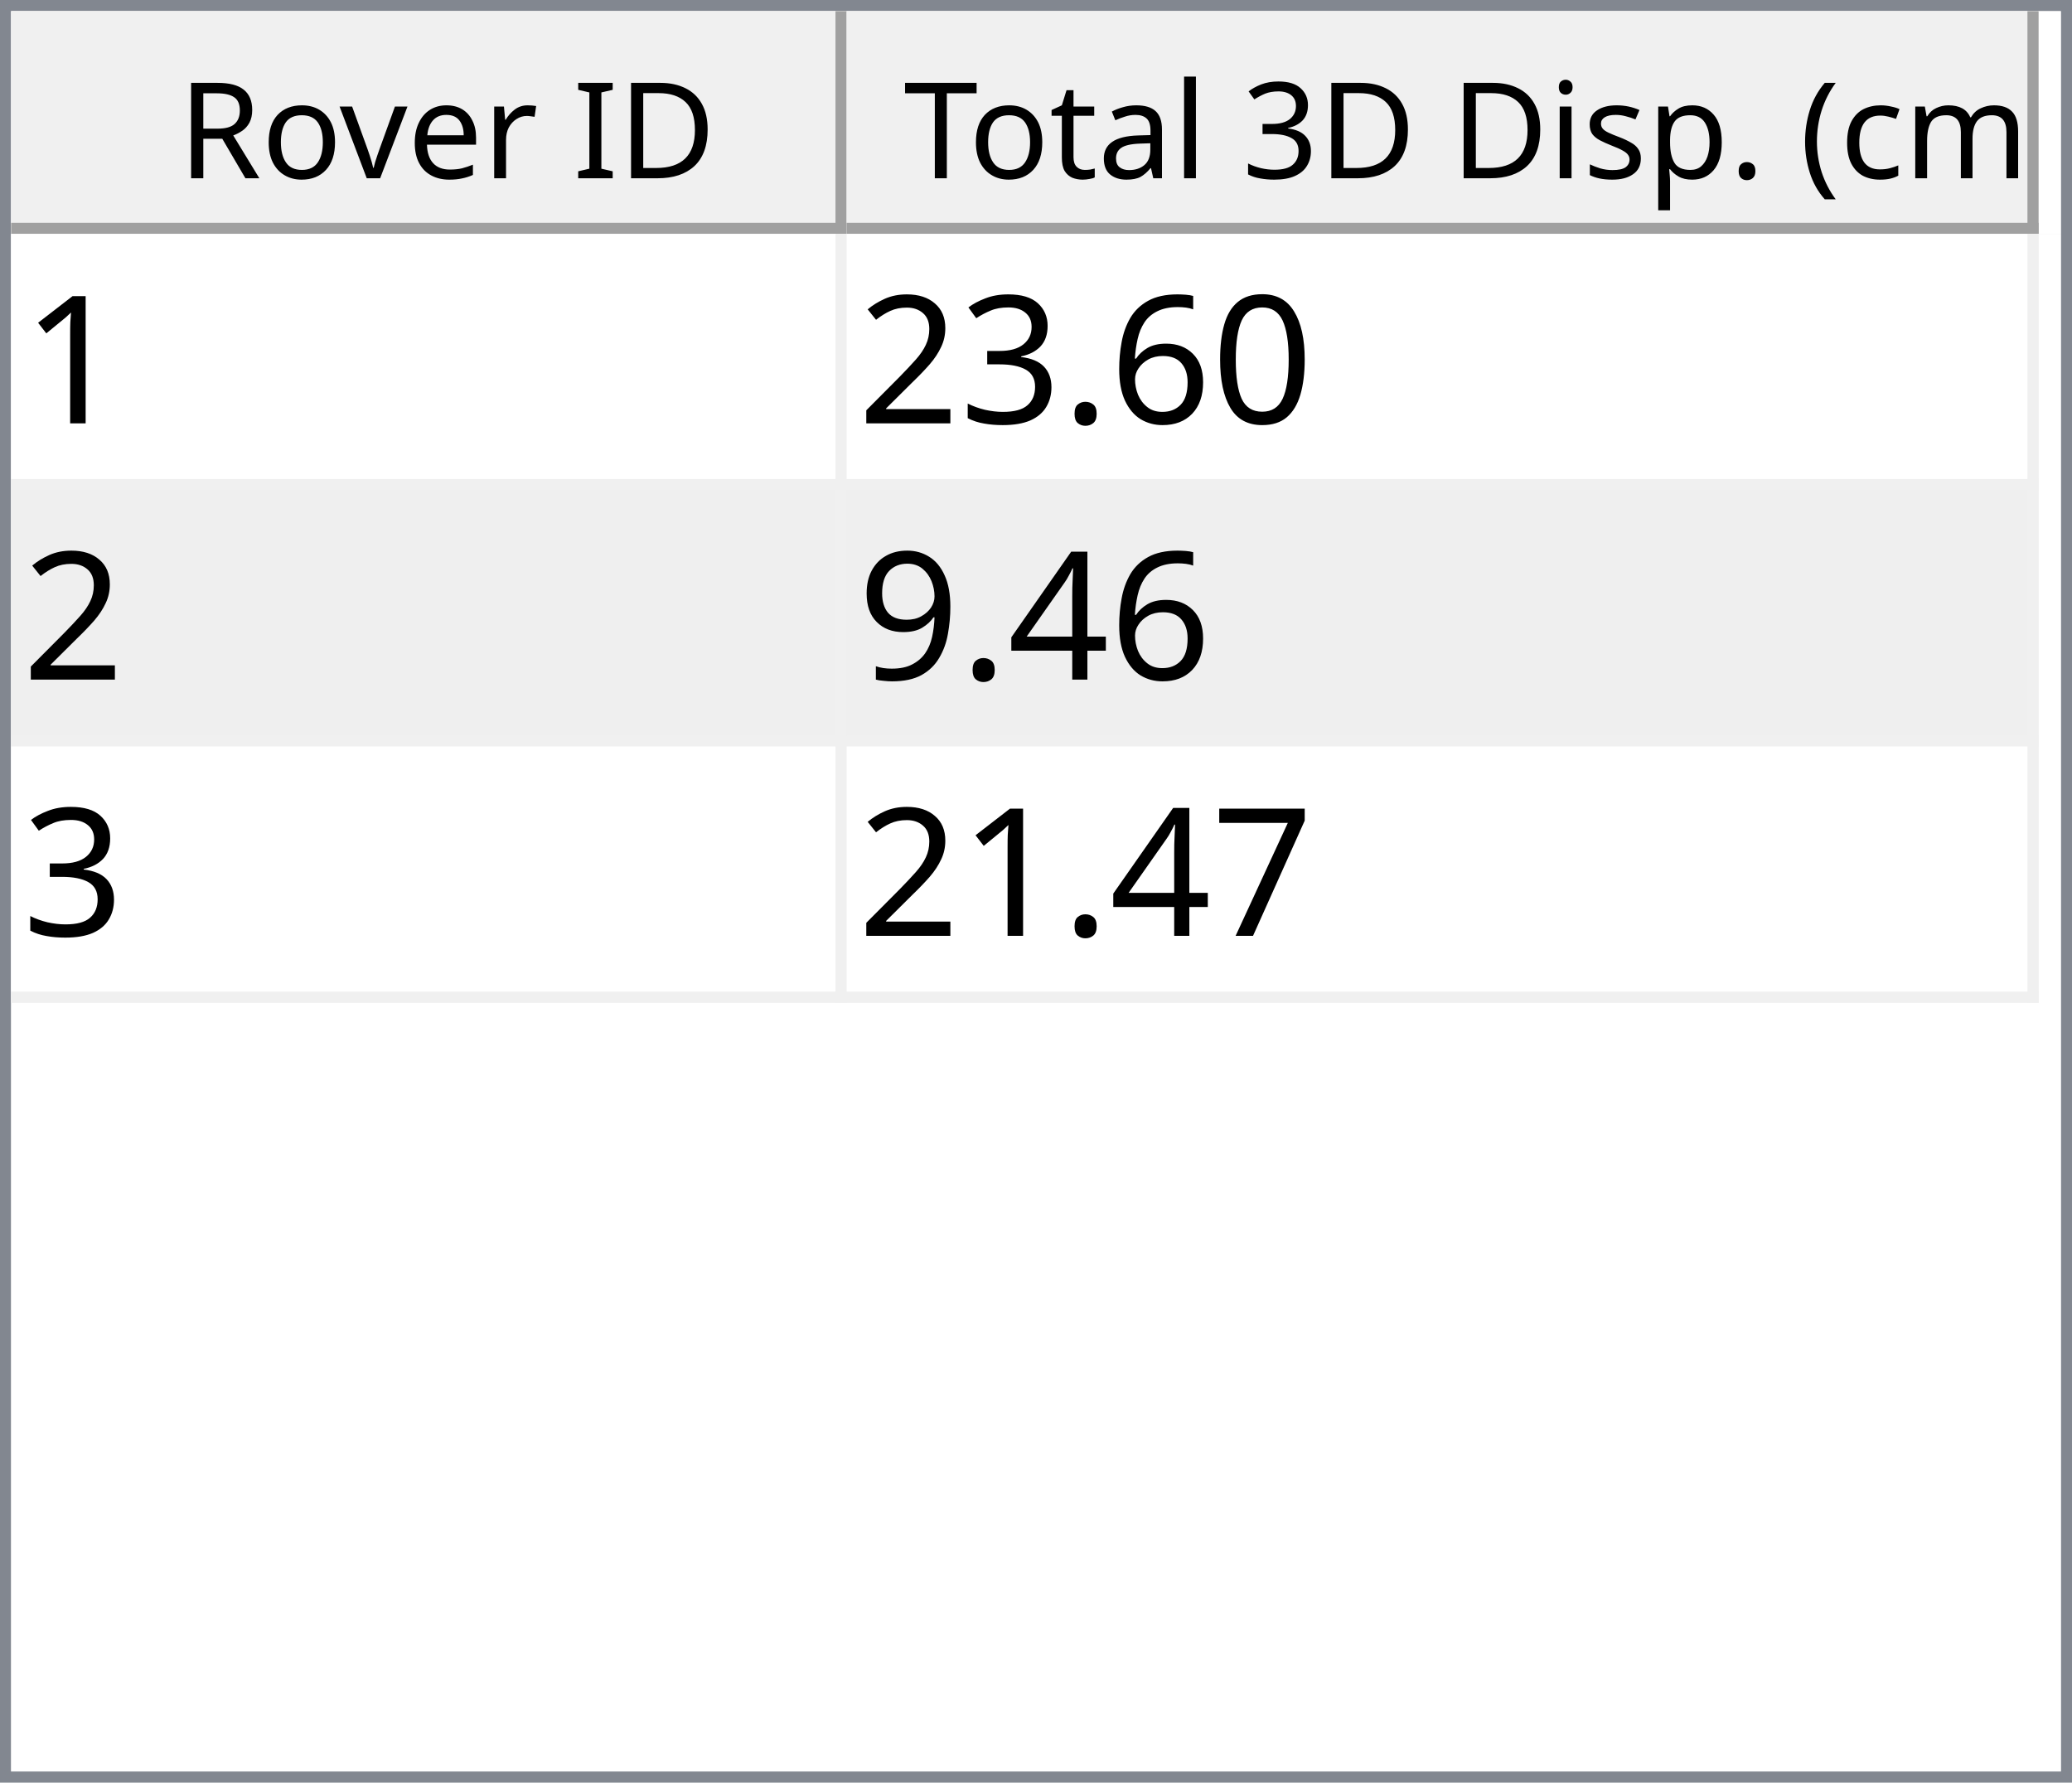
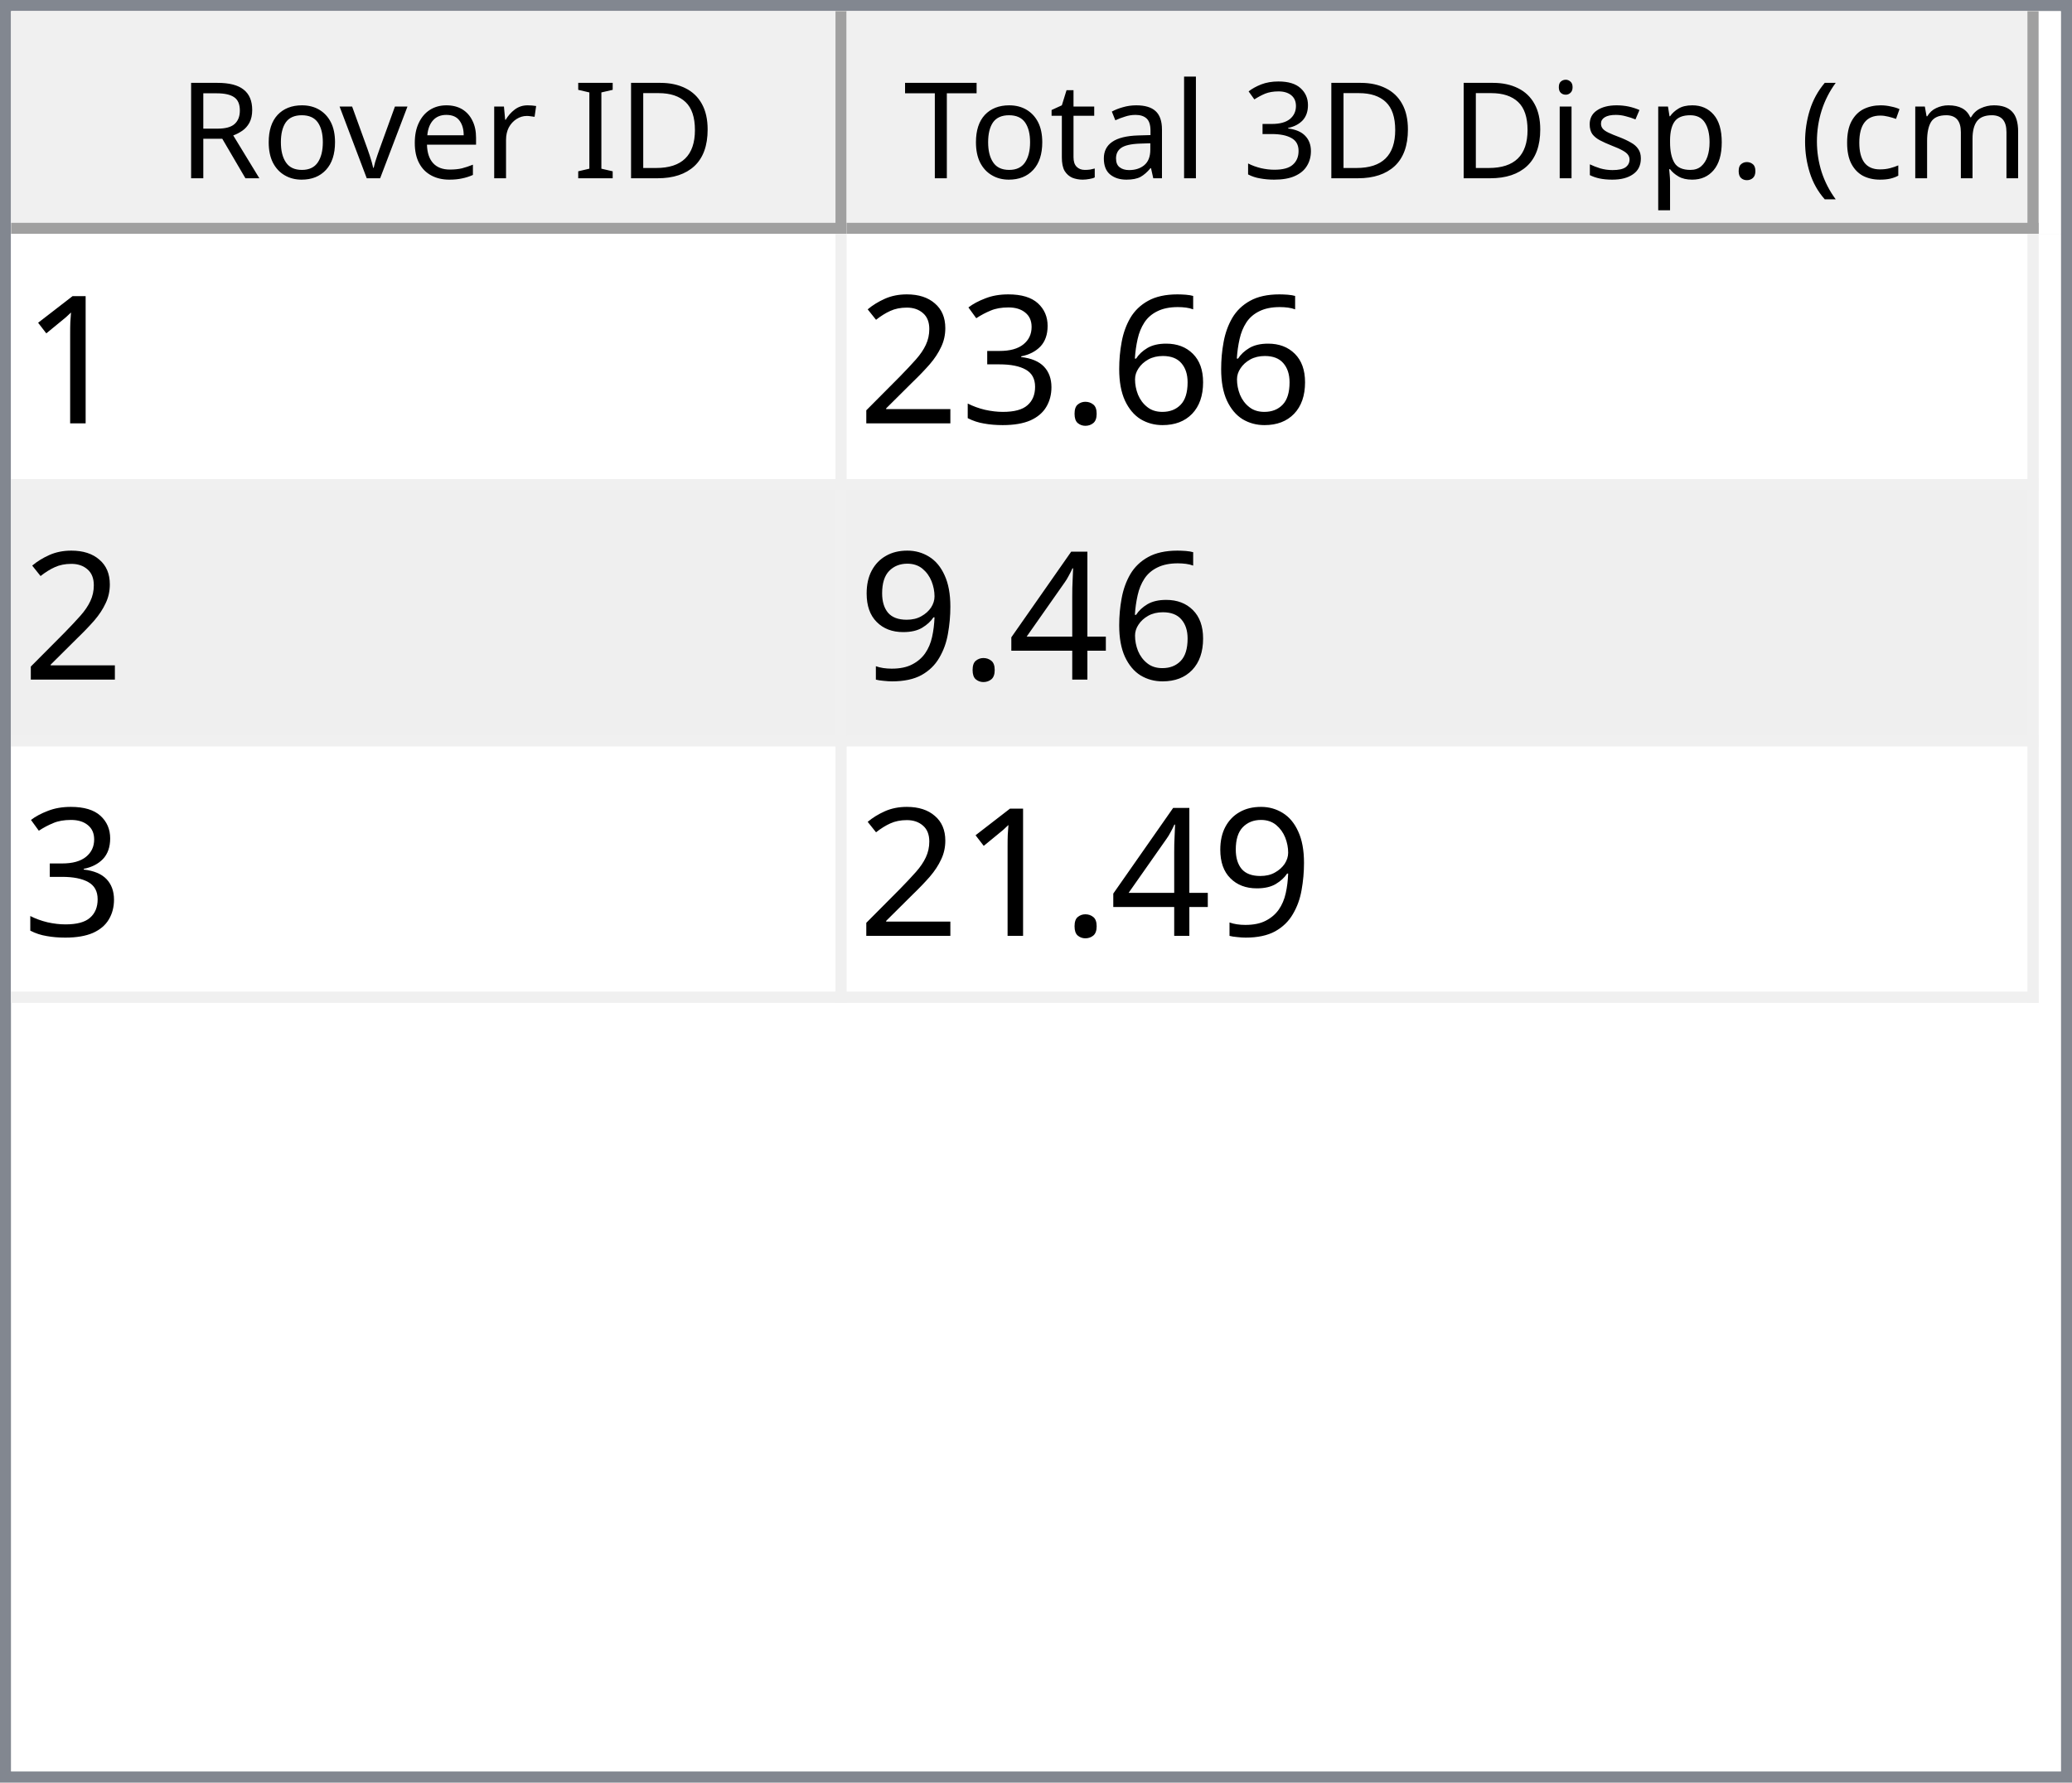
<svg xmlns="http://www.w3.org/2000/svg" style="fill-opacity:1; color-rendering:auto; color-interpolation:auto; text-rendering:auto; stroke:black; stroke-linecap:square; stroke-miterlimit:10; shape-rendering:auto; stroke-opacity:1; fill:black; stroke-dasharray:none; font-weight:normal; stroke-width:1; font-family:'Dialog'; font-style:normal; stroke-linejoin:miter; font-size:12px; stroke-dashoffset:0; image-rendering:auto;" width="186" height="160">
  <defs id="genericDefs" />
  <g>
    <defs id="defs1">
      <clipPath clipPathUnits="userSpaceOnUse" id="clipPath1">
        <path d="M0 0 L186 0 L186 160 L0 160 L0 0 Z" />
      </clipPath>
      <clipPath clipPathUnits="userSpaceOnUse" id="clipPath2">
        <path d="M0 0 L0 160 L186 160 L186 0 Z" />
      </clipPath>
      <clipPath clipPathUnits="userSpaceOnUse" id="clipPath3">
        <path d="M0 0 L0 20 L184 20 L184 0 Z" />
      </clipPath>
      <clipPath clipPathUnits="userSpaceOnUse" id="clipPath4">
        <path d="M0 0 L0 20 L75 20 L75 0 Z" />
      </clipPath>
      <clipPath clipPathUnits="userSpaceOnUse" id="clipPath5">
        <path d="M1 1 L1 19 L74 19 L74 1 Z" />
      </clipPath>
      <clipPath clipPathUnits="userSpaceOnUse" id="clipPath6">
        <path d="M0 0 L0 18 L73 18 L73 0 Z" />
      </clipPath>
      <clipPath clipPathUnits="userSpaceOnUse" id="clipPath7">
        <path d="M-0.5 -0.5 L-0.5 19.5 L74.5 19.5 L74.5 -0.5 Z" />
      </clipPath>
      <clipPath clipPathUnits="userSpaceOnUse" id="clipPath8">
        <path d="M0 0 L0 20 L107 20 L107 0 Z" />
      </clipPath>
      <clipPath clipPathUnits="userSpaceOnUse" id="clipPath9">
        <path d="M1 1 L1 19 L106 19 L106 1 Z" />
      </clipPath>
      <clipPath clipPathUnits="userSpaceOnUse" id="clipPath10">
        <path d="M0 0 L0 18 L105 18 L105 0 Z" />
      </clipPath>
      <clipPath clipPathUnits="userSpaceOnUse" id="clipPath11">
        <path d="M-0.5 -0.5 L-0.5 19.5 L106.5 19.5 L106.5 -0.5 Z" />
      </clipPath>
      <clipPath clipPathUnits="userSpaceOnUse" id="clipPath12">
        <path d="M0 0 L0 138 L184 138 L184 0 Z" />
      </clipPath>
      <clipPath clipPathUnits="userSpaceOnUse" id="clipPath13">
        <path d="M0 0 L0 69 L182 69 L182 0 Z" />
      </clipPath>
      <clipPath clipPathUnits="userSpaceOnUse" id="clipPath14">
        <path d="M-0.5 -0.5 L-0.5 68.5 L181.5 68.5 L181.5 -0.5 Z" />
      </clipPath>
      <clipPath clipPathUnits="userSpaceOnUse" id="clipPath15">
        <path d="M0 0 L0 22 L74 22 L74 0 Z" />
      </clipPath>
      <clipPath clipPathUnits="userSpaceOnUse" id="clipPath16">
        <path d="M0 0 L0 22 L106 22 L106 0 Z" />
      </clipPath>
      <font horiz-adv-x="64.551" id="font1">
        <font-face ascent="107.91" descent="25.098" units-per-em="100" style="font-style:normal; font-family:Segoe UI; font-weight:normal;" />
        <missing-glyph horiz-adv-x="64.551" d="M8.109 0 L8.109 68.266 L56.453 68.266 L56.453 0 L8.109 0 ZM15.328 7.234 L49.219 7.234 L49.219 61.031 L15.328 61.031 L15.328 7.234 Z" />
        <glyph unicode="D" horiz-adv-x="70.117" d="M9.188 0 L9.188 70.016 L28.516 70.016 Q65.531 70.016 65.531 35.891 Q65.531 19.672 55.25 9.836 Q44.969 0 27.734 0 L9.188 0 ZM17.391 62.594 L17.391 7.422 L27.828 7.422 Q41.609 7.422 49.273 14.797 Q56.938 22.172 56.938 35.688 Q56.938 62.594 28.328 62.594 L17.391 62.594 Z" />
        <glyph unicode="I" horiz-adv-x="26.611" d="M17.391 0 L9.188 0 L9.188 70.016 L17.391 70.016 L17.391 0 Z" />
        <glyph unicode=" " horiz-adv-x="27.393" d="" />
        <glyph unicode="r" horiz-adv-x="34.766" d="M34.188 41.891 Q32.078 43.5 28.125 43.5 Q23 43.5 19.555 38.672 Q16.109 33.844 16.109 25.484 L16.109 0 L8.109 0 L8.109 50 L16.109 50 L16.109 39.703 L16.312 39.703 Q18.016 44.969 21.531 47.922 Q25.047 50.875 29.391 50.875 Q32.516 50.875 34.188 50.203 L34.188 41.891 Z" />
        <glyph unicode="e" horiz-adv-x="52.295" d="M48.297 23 L12.984 23 Q13.188 14.656 17.484 10.109 Q21.781 5.562 29.297 5.562 Q37.75 5.562 44.828 11.141 L44.828 3.609 Q38.234 -1.172 27.391 -1.172 Q16.797 -1.172 10.742 5.641 Q4.688 12.453 4.688 24.812 Q4.688 36.469 11.305 43.82 Q17.922 51.172 27.734 51.172 Q37.547 51.172 42.922 44.828 Q48.297 38.484 48.297 27.203 L48.297 23 ZM40.094 29.781 Q40.047 36.719 36.75 40.578 Q33.453 44.438 27.594 44.438 Q21.922 44.438 17.969 40.383 Q14.016 36.328 13.094 29.781 L40.094 29.781 Z" />
        <glyph unicode="v" horiz-adv-x="47.9" d="M47.406 50 L27.484 0 L19.625 0 L0.688 50 L9.469 50 L22.172 13.672 Q23.578 9.672 23.922 6.688 L24.125 6.688 Q24.609 10.453 25.688 13.484 L38.969 50 L47.406 50 Z" />
        <glyph unicode="o" horiz-adv-x="58.594" d="M29 -1.172 Q17.922 -1.172 11.305 5.836 Q4.688 12.844 4.688 24.422 Q4.688 37.016 11.57 44.094 Q18.453 51.172 30.172 51.172 Q41.359 51.172 47.633 44.289 Q53.906 37.406 53.906 25.203 Q53.906 13.234 47.141 6.031 Q40.375 -1.172 29 -1.172 ZM29.594 44.438 Q21.875 44.438 17.383 39.188 Q12.891 33.938 12.891 24.703 Q12.891 15.828 17.43 10.695 Q21.969 5.562 29.594 5.562 Q37.359 5.562 41.531 10.594 Q45.703 15.625 45.703 24.906 Q45.703 34.281 41.531 39.359 Q37.359 44.438 29.594 44.438 Z" />
        <glyph unicode="R" horiz-adv-x="59.814" d="M59.375 0 L49.609 0 L37.891 19.625 Q36.281 22.359 34.766 24.289 Q33.25 26.219 31.664 27.438 Q30.078 28.656 28.25 29.219 Q26.422 29.781 24.125 29.781 L17.391 29.781 L17.391 0 L9.188 0 L9.188 70.016 L30.078 70.016 Q34.672 70.016 38.555 68.867 Q42.438 67.719 45.289 65.375 Q48.141 63.031 49.758 59.547 Q51.375 56.062 51.375 51.375 Q51.375 47.703 50.273 44.656 Q49.172 41.609 47.148 39.211 Q45.125 36.812 42.266 35.133 Q39.406 33.453 35.844 32.516 L35.844 32.328 Q37.594 31.547 38.891 30.547 Q40.188 29.547 41.359 28.18 Q42.531 26.812 43.68 25.078 Q44.828 23.344 46.234 21.047 L59.375 0 ZM17.391 62.594 L17.391 37.203 L28.516 37.203 Q31.594 37.203 34.203 38.133 Q36.812 39.062 38.719 40.797 Q40.625 42.531 41.703 45.047 Q42.781 47.562 42.781 50.688 Q42.781 56.297 39.141 59.445 Q35.5 62.594 28.609 62.594 L17.391 62.594 Z" />
        <glyph unicode=")" horiz-adv-x="30.176" d="M8.297 -15.922 L1.172 -15.922 Q16.406 2.344 16.406 26.812 Q16.406 51.469 1.078 70.016 L8.297 70.016 Q23.531 52.156 23.531 26.703 Q23.531 1.375 8.297 -15.922 Z" />
        <glyph unicode="m" horiz-adv-x="86.133" d="M79.109 0 L71.094 0 L71.094 28.719 Q71.094 37.016 68.531 40.727 Q65.969 44.438 59.906 44.438 Q54.781 44.438 51.195 39.75 Q47.609 35.062 47.609 28.516 L47.609 0 L39.594 0 L39.594 29.688 Q39.594 44.438 28.219 44.438 Q22.953 44.438 19.531 40.016 Q16.109 35.594 16.109 28.516 L16.109 0 L8.109 0 L8.109 50 L16.109 50 L16.109 42.094 L16.312 42.094 Q21.625 51.172 31.844 51.172 Q36.969 51.172 40.773 48.312 Q44.578 45.453 46 40.828 Q51.562 51.172 62.594 51.172 Q79.109 51.172 79.109 30.812 L79.109 0 Z" />
        <glyph unicode="c" horiz-adv-x="46.191" d="M42.188 2.297 Q36.422 -1.172 28.516 -1.172 Q17.828 -1.172 11.258 5.789 Q4.688 12.75 4.688 23.828 Q4.688 36.188 11.766 43.68 Q18.844 51.172 30.672 51.172 Q37.25 51.172 42.281 48.734 L42.281 40.531 Q36.719 44.438 30.375 44.438 Q22.703 44.438 17.797 38.945 Q12.891 33.453 12.891 24.516 Q12.891 15.719 17.508 10.641 Q22.125 5.562 29.891 5.562 Q36.422 5.562 42.188 9.906 L42.188 2.297 Z" />
        <glyph unicode="(" horiz-adv-x="30.176" d="M29.109 -15.922 L21.969 -15.922 Q6.844 1.375 6.844 26.703 Q6.844 52.156 21.969 70.016 L29.203 70.016 Q13.875 51.469 13.875 26.812 Q13.875 2.344 29.109 -15.922 Z" />
        <glyph unicode="." horiz-adv-x="21.68" d="M10.891 -1.078 Q8.641 -1.078 7.055 0.539 Q5.469 2.156 5.469 4.391 Q5.469 6.641 7.055 8.273 Q8.641 9.906 10.891 9.906 Q13.188 9.906 14.797 8.273 Q16.406 6.641 16.406 4.391 Q16.406 2.156 14.797 0.539 Q13.188 -1.078 10.891 -1.078 Z" />
        <glyph unicode="p" horiz-adv-x="58.789" d="M16.312 7.234 L16.109 7.234 L16.109 -23 L8.109 -23 L8.109 50 L16.109 50 L16.109 41.219 L16.312 41.219 Q22.219 51.172 33.594 51.172 Q43.266 51.172 48.688 44.461 Q54.109 37.75 54.109 26.469 Q54.109 13.922 48 6.375 Q41.891 -1.172 31.297 -1.172 Q21.578 -1.172 16.312 7.234 ZM16.109 27.391 L16.109 20.406 Q16.109 14.203 20.141 9.883 Q24.172 5.562 30.375 5.562 Q37.641 5.562 41.773 11.133 Q45.906 16.703 45.906 26.609 Q45.906 34.969 42.047 39.703 Q38.188 44.438 31.594 44.438 Q24.609 44.438 20.359 39.578 Q16.109 34.719 16.109 27.391 Z" />
        <glyph unicode="s" horiz-adv-x="42.432" d="M5.078 1.812 L5.078 10.406 Q11.625 5.562 19.484 5.562 Q30.031 5.562 30.031 12.594 Q30.031 14.594 29.125 15.992 Q28.219 17.391 26.68 18.461 Q25.141 19.531 23.07 20.383 Q21 21.234 18.609 22.172 Q15.281 23.484 12.766 24.828 Q10.25 26.172 8.57 27.859 Q6.891 29.547 6.031 31.695 Q5.172 33.844 5.172 36.719 Q5.172 40.234 6.789 42.945 Q8.406 45.656 11.086 47.484 Q13.766 49.312 17.211 50.242 Q20.656 51.172 24.312 51.172 Q30.812 51.172 35.938 48.922 L35.938 40.828 Q30.422 44.438 23.25 44.438 Q21 44.438 19.195 43.922 Q17.391 43.406 16.094 42.477 Q14.797 41.547 14.086 40.258 Q13.375 38.969 13.375 37.406 Q13.375 35.453 14.086 34.133 Q14.797 32.812 16.164 31.789 Q17.531 30.766 19.484 29.938 Q21.438 29.109 23.922 28.125 Q27.25 26.859 29.883 25.516 Q32.516 24.172 34.375 22.484 Q36.234 20.797 37.234 18.602 Q38.234 16.406 38.234 13.375 Q38.234 9.672 36.602 6.938 Q34.969 4.203 32.234 2.398 Q29.5 0.594 25.93 -0.289 Q22.359 -1.172 18.453 -1.172 Q10.75 -1.172 5.078 1.812 Z" />
        <glyph unicode="i" horiz-adv-x="24.219" d="M12.203 62.703 Q10.062 62.703 8.547 64.164 Q7.031 65.625 7.031 67.875 Q7.031 70.125 8.547 71.609 Q10.062 73.094 12.203 73.094 Q14.406 73.094 15.945 71.609 Q17.484 70.125 17.484 67.875 Q17.484 65.719 15.945 64.211 Q14.406 62.703 12.203 62.703 ZM16.109 0 L8.109 0 L8.109 50 L16.109 50 L16.109 0 Z" />
        <glyph unicode="3" horiz-adv-x="53.906" d="M46.531 19.828 Q46.531 15.094 44.75 11.211 Q42.969 7.328 39.719 4.57 Q36.469 1.812 31.93 0.297 Q27.391 -1.219 21.922 -1.219 Q11.922 -1.219 6 2.594 L6 11.188 Q13.094 5.609 22.219 5.609 Q25.875 5.609 28.828 6.539 Q31.781 7.469 33.906 9.227 Q36.031 10.984 37.18 13.477 Q38.328 15.969 38.328 19.094 Q38.328 32.812 18.797 32.812 L12.984 32.812 L12.984 39.594 L18.5 39.594 Q35.797 39.594 35.797 52.484 Q35.797 64.406 22.609 64.406 Q15.188 64.406 8.688 59.422 L8.688 67.188 Q15.375 71.188 24.609 71.188 Q29 71.188 32.57 69.969 Q36.141 68.75 38.68 66.555 Q41.219 64.359 42.609 61.281 Q44 58.203 44 54.5 Q44 40.672 30.031 36.719 L30.031 36.531 Q33.594 36.141 36.625 34.797 Q39.656 33.453 41.852 31.305 Q44.047 29.156 45.289 26.25 Q46.531 23.344 46.531 19.828 Z" />
        <glyph unicode="l" horiz-adv-x="24.219" d="M16.109 0 L8.109 0 L8.109 74.031 L16.109 74.031 L16.109 0 Z" />
        <glyph unicode="a" horiz-adv-x="50.879" d="M43.891 0 L35.891 0 L35.891 7.812 L35.688 7.812 Q30.469 -1.172 20.312 -1.172 Q12.844 -1.172 8.617 2.781 Q4.391 6.734 4.391 13.281 Q4.391 27.297 20.906 29.594 L35.891 31.688 Q35.891 44.438 25.594 44.438 Q16.547 44.438 9.281 38.281 L9.281 46.484 Q16.656 51.172 26.266 51.172 Q43.891 51.172 43.891 32.516 L43.891 0 ZM35.891 25.297 L23.828 23.641 Q18.266 22.859 15.43 20.875 Q12.594 18.891 12.594 13.875 Q12.594 10.203 15.211 7.883 Q17.828 5.562 22.172 5.562 Q28.125 5.562 32.008 9.742 Q35.891 13.922 35.891 20.312 L35.891 25.297 Z" />
        <glyph unicode="t" horiz-adv-x="33.887" d="M31.297 0.484 Q28.469 -1.078 23.828 -1.078 Q10.688 -1.078 10.688 13.578 L10.688 43.172 L2.094 43.172 L2.094 50 L10.688 50 L10.688 62.203 L18.703 64.797 L18.703 50 L31.297 50 L31.297 43.172 L18.703 43.172 L18.703 14.984 Q18.703 9.969 20.414 7.82 Q22.125 5.672 26.078 5.672 Q29.109 5.672 31.297 7.328 L31.297 0.484 Z" />
        <glyph unicode="T" horiz-adv-x="52.393" d="M50.594 62.594 L30.375 62.594 L30.375 0 L22.172 0 L22.172 62.594 L2 62.594 L2 70.016 L50.594 70.016 L50.594 62.594 Z" />
      </font>
      <font horiz-adv-x="75.0" id="font2">
        <font-face ascent="100.537" descent="21.973" units-per-em="100" style="font-style:normal; font-family:sans-serif; font-weight:normal;" />
        <missing-glyph horiz-adv-x="75.0" d="M12.5 0 L12.5 62.5 L62.5 62.5 L62.5 0 L12.5 0 ZM14.062 1.562 L60.938 1.562 L60.938 60.938 L14.062 60.938 L14.062 1.562 Z" />
        <glyph unicode="1" horiz-adv-x="55.615" d="M37.25 0 L28.469 0 L28.469 56 Q25.297 52.984 20.141 49.953 Q14.984 46.922 10.891 45.406 L10.891 53.906 Q18.266 57.375 23.781 62.305 Q29.297 67.234 31.594 71.875 L37.25 71.875 L37.25 0 Z" />
-         <glyph unicode="0" horiz-adv-x="55.615" d="M4.156 35.297 Q4.156 48 6.766 55.742 Q9.375 63.484 14.523 67.68 Q19.672 71.875 27.484 71.875 Q33.25 71.875 37.594 69.555 Q41.938 67.234 44.773 62.867 Q47.609 58.5 49.219 52.227 Q50.828 45.953 50.828 35.297 Q50.828 22.703 48.242 14.969 Q45.656 7.234 40.508 3.008 Q35.359 -1.219 27.484 -1.219 Q17.141 -1.219 11.234 6.203 Q4.156 15.141 4.156 35.297 ZM13.188 35.297 Q13.188 17.672 17.312 11.836 Q21.438 6 27.484 6 Q33.547 6 37.672 11.859 Q41.797 17.719 41.797 35.297 Q41.797 52.984 37.672 58.789 Q33.547 64.594 27.391 64.594 Q21.344 64.594 17.719 59.469 Q13.188 52.938 13.188 35.297 Z" />
        <glyph unicode="6" horiz-adv-x="55.615" d="M49.75 54.047 L41.016 53.375 Q39.844 58.547 37.703 60.891 Q34.125 64.656 28.906 64.656 Q24.703 64.656 21.531 62.312 Q17.391 59.281 14.992 53.469 Q12.594 47.656 12.5 36.922 Q15.672 41.75 20.266 44.094 Q24.859 46.438 29.891 46.438 Q38.672 46.438 44.852 39.969 Q51.031 33.5 51.031 23.25 Q51.031 16.5 48.125 10.719 Q45.219 4.938 40.141 1.859 Q35.062 -1.219 28.609 -1.219 Q17.625 -1.219 10.695 6.859 Q3.766 14.938 3.766 33.5 Q3.766 54.25 11.422 63.672 Q18.109 71.875 29.438 71.875 Q37.891 71.875 43.289 67.141 Q48.688 62.406 49.75 54.047 ZM13.875 23.188 Q13.875 18.656 15.797 14.508 Q17.719 10.359 21.188 8.18 Q24.656 6 28.469 6 Q34.031 6 38.039 10.492 Q42.047 14.984 42.047 22.703 Q42.047 30.125 38.086 34.398 Q34.125 38.672 28.125 38.672 Q22.172 38.672 18.023 34.398 Q13.875 30.125 13.875 23.188 Z" />
        <glyph unicode="." horiz-adv-x="27.783" d="M9.078 0 L9.078 10.016 L19.094 10.016 L19.094 0 L9.078 0 Z" />
        <glyph unicode="3" horiz-adv-x="55.615" d="M4.203 18.891 L12.984 20.062 Q14.5 12.594 18.141 9.297 Q21.781 6 27 6 Q33.203 6 37.477 10.297 Q41.75 14.594 41.75 20.953 Q41.75 27 37.797 30.93 Q33.844 34.859 27.734 34.859 Q25.25 34.859 21.531 33.891 L22.516 41.609 Q23.391 41.5 23.922 41.5 Q29.547 41.5 34.039 44.43 Q38.531 47.359 38.531 53.469 Q38.531 58.297 35.258 61.477 Q31.984 64.656 26.812 64.656 Q21.688 64.656 18.266 61.43 Q14.844 58.203 13.875 51.766 L5.078 53.328 Q6.688 62.156 12.398 67.016 Q18.109 71.875 26.609 71.875 Q32.469 71.875 37.398 69.359 Q42.328 66.844 44.945 62.5 Q47.562 58.156 47.562 53.266 Q47.562 48.641 45.07 44.828 Q42.578 41.016 37.703 38.766 Q44.047 37.312 47.562 32.695 Q51.078 28.078 51.078 21.141 Q51.078 11.766 44.242 5.25 Q37.406 -1.266 26.953 -1.266 Q17.531 -1.266 11.305 4.352 Q5.078 9.969 4.203 18.891 Z" />
        <glyph unicode="2" horiz-adv-x="55.615" d="M50.344 8.453 L50.344 0 L3.031 0 Q2.938 3.172 4.047 6.109 Q5.859 10.938 9.836 15.625 Q13.812 20.312 21.344 26.469 Q33.016 36.031 37.117 41.625 Q41.219 47.219 41.219 52.203 Q41.219 57.422 37.477 61.008 Q33.734 64.594 27.734 64.594 Q21.391 64.594 17.578 60.789 Q13.766 56.984 13.719 50.25 L4.688 51.172 Q5.609 61.281 11.664 66.578 Q17.719 71.875 27.938 71.875 Q38.234 71.875 44.242 66.164 Q50.25 60.453 50.25 52 Q50.25 47.703 48.492 43.555 Q46.734 39.406 42.656 34.812 Q38.578 30.219 29.109 22.219 Q21.188 15.578 18.945 13.211 Q16.703 10.844 15.234 8.453 L50.344 8.453 Z" />
        <glyph unicode="4" horiz-adv-x="55.615" d="M32.328 0 L32.328 17.141 L1.266 17.141 L1.266 25.203 L33.938 71.578 L41.109 71.578 L41.109 25.203 L50.781 25.203 L50.781 17.141 L41.109 17.141 L41.109 0 L32.328 0 ZM32.328 25.203 L32.328 57.469 L9.906 25.203 L32.328 25.203 Z" />
        <glyph unicode="9" horiz-adv-x="55.615" d="M5.469 16.547 L13.922 17.328 Q14.984 11.375 18.016 8.688 Q21.047 6 25.781 6 Q29.828 6 32.883 7.859 Q35.938 9.719 37.891 12.82 Q39.844 15.922 41.164 21.195 Q42.484 26.469 42.484 31.938 Q42.484 32.516 42.438 33.688 Q39.797 29.5 35.234 26.883 Q30.672 24.266 25.344 24.266 Q16.453 24.266 10.305 30.711 Q4.156 37.156 4.156 47.703 Q4.156 58.594 10.578 65.234 Q17 71.875 26.656 71.875 Q33.641 71.875 39.43 68.117 Q45.219 64.359 48.219 57.398 Q51.219 50.438 51.219 37.25 Q51.219 23.531 48.242 15.406 Q45.266 7.281 39.383 3.031 Q33.5 -1.219 25.594 -1.219 Q17.188 -1.219 11.867 3.445 Q6.547 8.109 5.469 16.547 ZM41.453 48.141 Q41.453 55.719 37.43 60.156 Q33.406 64.594 27.734 64.594 Q21.875 64.594 17.531 59.812 Q13.188 55.031 13.188 47.406 Q13.188 40.578 17.312 36.305 Q21.438 32.031 27.484 32.031 Q33.594 32.031 37.523 36.305 Q41.453 40.578 41.453 48.141 Z" />
-         <glyph unicode="7" horiz-adv-x="55.615" d="M4.734 62.203 L4.734 70.656 L51.078 70.656 L51.078 63.812 Q44.234 56.547 37.523 44.484 Q30.812 32.422 27.156 19.672 Q24.516 10.688 23.781 0 L14.75 0 Q14.891 8.453 18.062 20.414 Q21.234 32.375 27.172 43.484 Q33.109 54.594 39.797 62.203 L4.734 62.203 Z" />
      </font>
    </defs>
    <g style="fill:white; stroke:white;">
      <rect x="0" y="0" width="186" style="clip-path:url(#clipPath1); stroke:none;" height="160" />
    </g>
    <g style="fill:white; text-rendering:optimizeSpeed; color-rendering:optimizeSpeed; image-rendering:optimizeSpeed; shape-rendering:crispEdges; stroke:white; color-interpolation:sRGB;">
      <rect x="0" width="186" height="160" y="0" style="stroke:none;" />
      <path style="stroke:none;" d="M0 160 L186 160 L186 0 L0 0 Z" />
    </g>
    <g style="fill:rgb(240,240,240); font-family:'Segoe UI'; stroke:rgb(240,240,240);">
      <rect x="0" y="0" width="186" style="clip-path:url(#clipPath2); stroke:none;" height="160" />
    </g>
    <g style="fill:rgb(130,135,144); font-family:'Segoe UI'; stroke:rgb(130,135,144);">
      <path d="M0 0 L186 0 L186 160 L0 160 L0 0 ZM1 1 L185 1 L185 159 L1 159 L1 1 Z" style="fill-rule:evenodd; clip-path:url(#clipPath2); stroke:none;" />
    </g>
    <g style="fill:white; font-family:'Segoe UI'; stroke:white;" transform="translate(1,1)">
      <rect x="0" y="0" width="184" style="clip-path:url(#clipPath3); stroke:none;" height="20" />
    </g>
    <g style="fill:rgb(240,240,240); font-family:'Segoe UI'; stroke:rgb(240,240,240);" transform="translate(1,1)">
      <rect x="0" y="0" width="75" style="clip-path:url(#clipPath4); stroke:none;" height="20" />
    </g>
    <g style="font-family:'Segoe UI';" transform="translate(2,2)">
      <text x="14" xml:space="preserve" y="14" style="clip-path:url(#clipPath6); stroke:none;">Rover ID</text>
    </g>
    <g style="fill:rgb(160,160,160); font-family:'Segoe UI'; stroke:rgb(160,160,160); stroke-linejoin:bevel;" transform="translate(1.5,1.5)">
      <line x1="74" x2="74" y1="0" style="fill:none; clip-path:url(#clipPath7);" y2="19" />
    </g>
    <g style="fill:rgb(160,160,160); font-family:'Segoe UI'; stroke:rgb(160,160,160); stroke-linejoin:bevel;" transform="matrix(1,0,0,1,1,1) translate(0.5,0.5)">
      <line x1="0" x2="74" y1="19" style="fill:none; clip-path:url(#clipPath7);" y2="19" />
    </g>
    <g style="fill:rgb(240,240,240); font-family:'Segoe UI'; stroke:rgb(240,240,240);" transform="translate(76,1)">
      <rect x="0" y="0" width="107" style="clip-path:url(#clipPath8); stroke:none;" height="20" />
    </g>
    <g style="font-family:'Segoe UI';" transform="translate(77,2)">
      <text x="1" xml:space="preserve" y="14" style="clip-path:url(#clipPath10); stroke:none;"> Total 3D Disp. (cm)</text>
    </g>
    <g style="fill:rgb(160,160,160); font-family:'Segoe UI'; stroke:rgb(160,160,160); stroke-linejoin:bevel;" transform="translate(76.5,1.5)">
      <line x1="106" x2="106" y1="0" style="fill:none; clip-path:url(#clipPath11);" y2="19" />
    </g>
    <g style="fill:rgb(160,160,160); font-family:'Segoe UI'; stroke:rgb(160,160,160); stroke-linejoin:bevel;" transform="matrix(1,0,0,1,76,1) translate(0.5,0.5)">
      <line x1="0" x2="106" y1="19" style="fill:none; clip-path:url(#clipPath11);" y2="19" />
    </g>
    <g style="fill:white; font-family:'Segoe UI'; stroke:white;" transform="translate(1,21)">
      <rect x="0" y="0" width="184" style="clip-path:url(#clipPath12); stroke:none;" height="138" />
    </g>
    <g style="fill:rgb(240,240,240); font-size:16px; font-family:sans-serif; stroke:rgb(240,240,240);" transform="translate(1,21)">
      <rect x="0" y="0" width="182" style="clip-path:url(#clipPath13); stroke:none;" height="69" />
      <line transform="translate(0.5,0.5)" x1="0" x2="181" y1="22" style="clip-path:url(#clipPath14); fill:none; stroke-linejoin:bevel;" y2="22" />
    </g>
    <g transform="matrix(1,0,0,1,1,21) translate(0.5,0.5)" style="fill:rgb(240,240,240); font-size:16px; font-family:sans-serif; stroke:rgb(240,240,240); stroke-linejoin:bevel;">
      <line x1="0" x2="181" y1="45" style="fill:none; clip-path:url(#clipPath14);" y2="45" />
    </g>
    <g transform="matrix(1,0,0,1,1,21) translate(0.5,0.5)" style="fill:rgb(240,240,240); font-size:16px; font-family:sans-serif; stroke:rgb(240,240,240); stroke-linejoin:bevel;">
      <line x1="0" x2="181" y1="68" style="fill:none; clip-path:url(#clipPath14);" y2="68" />
    </g>
    <g transform="matrix(1,0,0,1,1,21) translate(0.5,0.5)" style="fill:rgb(240,240,240); font-size:16px; font-family:sans-serif; stroke:rgb(240,240,240); stroke-linejoin:bevel;">
      <line x1="74" x2="74" y1="0" style="fill:none; clip-path:url(#clipPath14);" y2="68" />
    </g>
    <g transform="matrix(1,0,0,1,1,21) translate(0.5,0.5)" style="fill:rgb(240,240,240); font-size:16px; font-family:sans-serif; stroke:rgb(240,240,240); stroke-linejoin:bevel;">
      <line x1="181" x2="181" y1="0" style="fill:none; clip-path:url(#clipPath14);" y2="68" />
    </g>
    <g style="fill:white; font-size:16px; font-family:sans-serif; stroke:white;" transform="matrix(1,0,0,1,1,21)">
      <rect x="0" y="0" width="74" style="clip-path:url(#clipPath15); stroke:none;" height="22" />
      <text x="1" y="17" style="fill:black; clip-path:url(#clipPath15); stroke:none;" xml:space="preserve">1</text>
    </g>
    <g style="fill:white; font-size:16px; font-family:sans-serif; stroke:white;" transform="matrix(1,0,0,1,1,21) translate(75,0)">
      <rect x="0" y="0" width="106" style="clip-path:url(#clipPath16); stroke:none;" height="22" />
-       <text x="1" y="17" style="fill:black; clip-path:url(#clipPath16); stroke:none;" xml:space="preserve">23.60</text>
+       <text x="1" y="17" style="fill:black; clip-path:url(#clipPath16); stroke:none;" xml:space="preserve">23.66</text>
    </g>
    <g style="fill:rgb(239,239,239); font-size:16px; font-family:sans-serif; stroke:rgb(239,239,239);" transform="matrix(1,0,0,1,1,21) translate(0,23)">
      <rect x="0" y="0" width="74" style="clip-path:url(#clipPath15); stroke:none;" height="22" />
      <text x="1" y="17" style="fill:black; clip-path:url(#clipPath15); stroke:none;" xml:space="preserve">2</text>
    </g>
    <g style="fill:rgb(239,239,239); font-size:16px; font-family:sans-serif; stroke:rgb(239,239,239);" transform="matrix(1,0,0,1,1,21) translate(75,23)">
      <rect x="0" y="0" width="106" style="clip-path:url(#clipPath16); stroke:none;" height="22" />
      <text x="1" y="17" style="fill:black; clip-path:url(#clipPath16); stroke:none;" xml:space="preserve">9.46</text>
    </g>
    <g style="fill:white; font-size:16px; font-family:sans-serif; stroke:white;" transform="matrix(1,0,0,1,1,21) translate(0,46)">
      <rect x="0" y="0" width="74" style="clip-path:url(#clipPath15); stroke:none;" height="22" />
      <text x="1" y="17" style="fill:black; clip-path:url(#clipPath15); stroke:none;" xml:space="preserve">3</text>
    </g>
    <g style="fill:white; font-size:16px; font-family:sans-serif; stroke:white;" transform="matrix(1,0,0,1,1,21) translate(75,46)">
      <rect x="0" y="0" width="106" style="clip-path:url(#clipPath16); stroke:none;" height="22" />
-       <text x="1" y="17" style="fill:black; clip-path:url(#clipPath16); stroke:none;" xml:space="preserve">21.47</text>
+       <text x="1" y="17" style="fill:black; clip-path:url(#clipPath16); stroke:none;" xml:space="preserve">21.49</text>
    </g>
  </g>
</svg>
